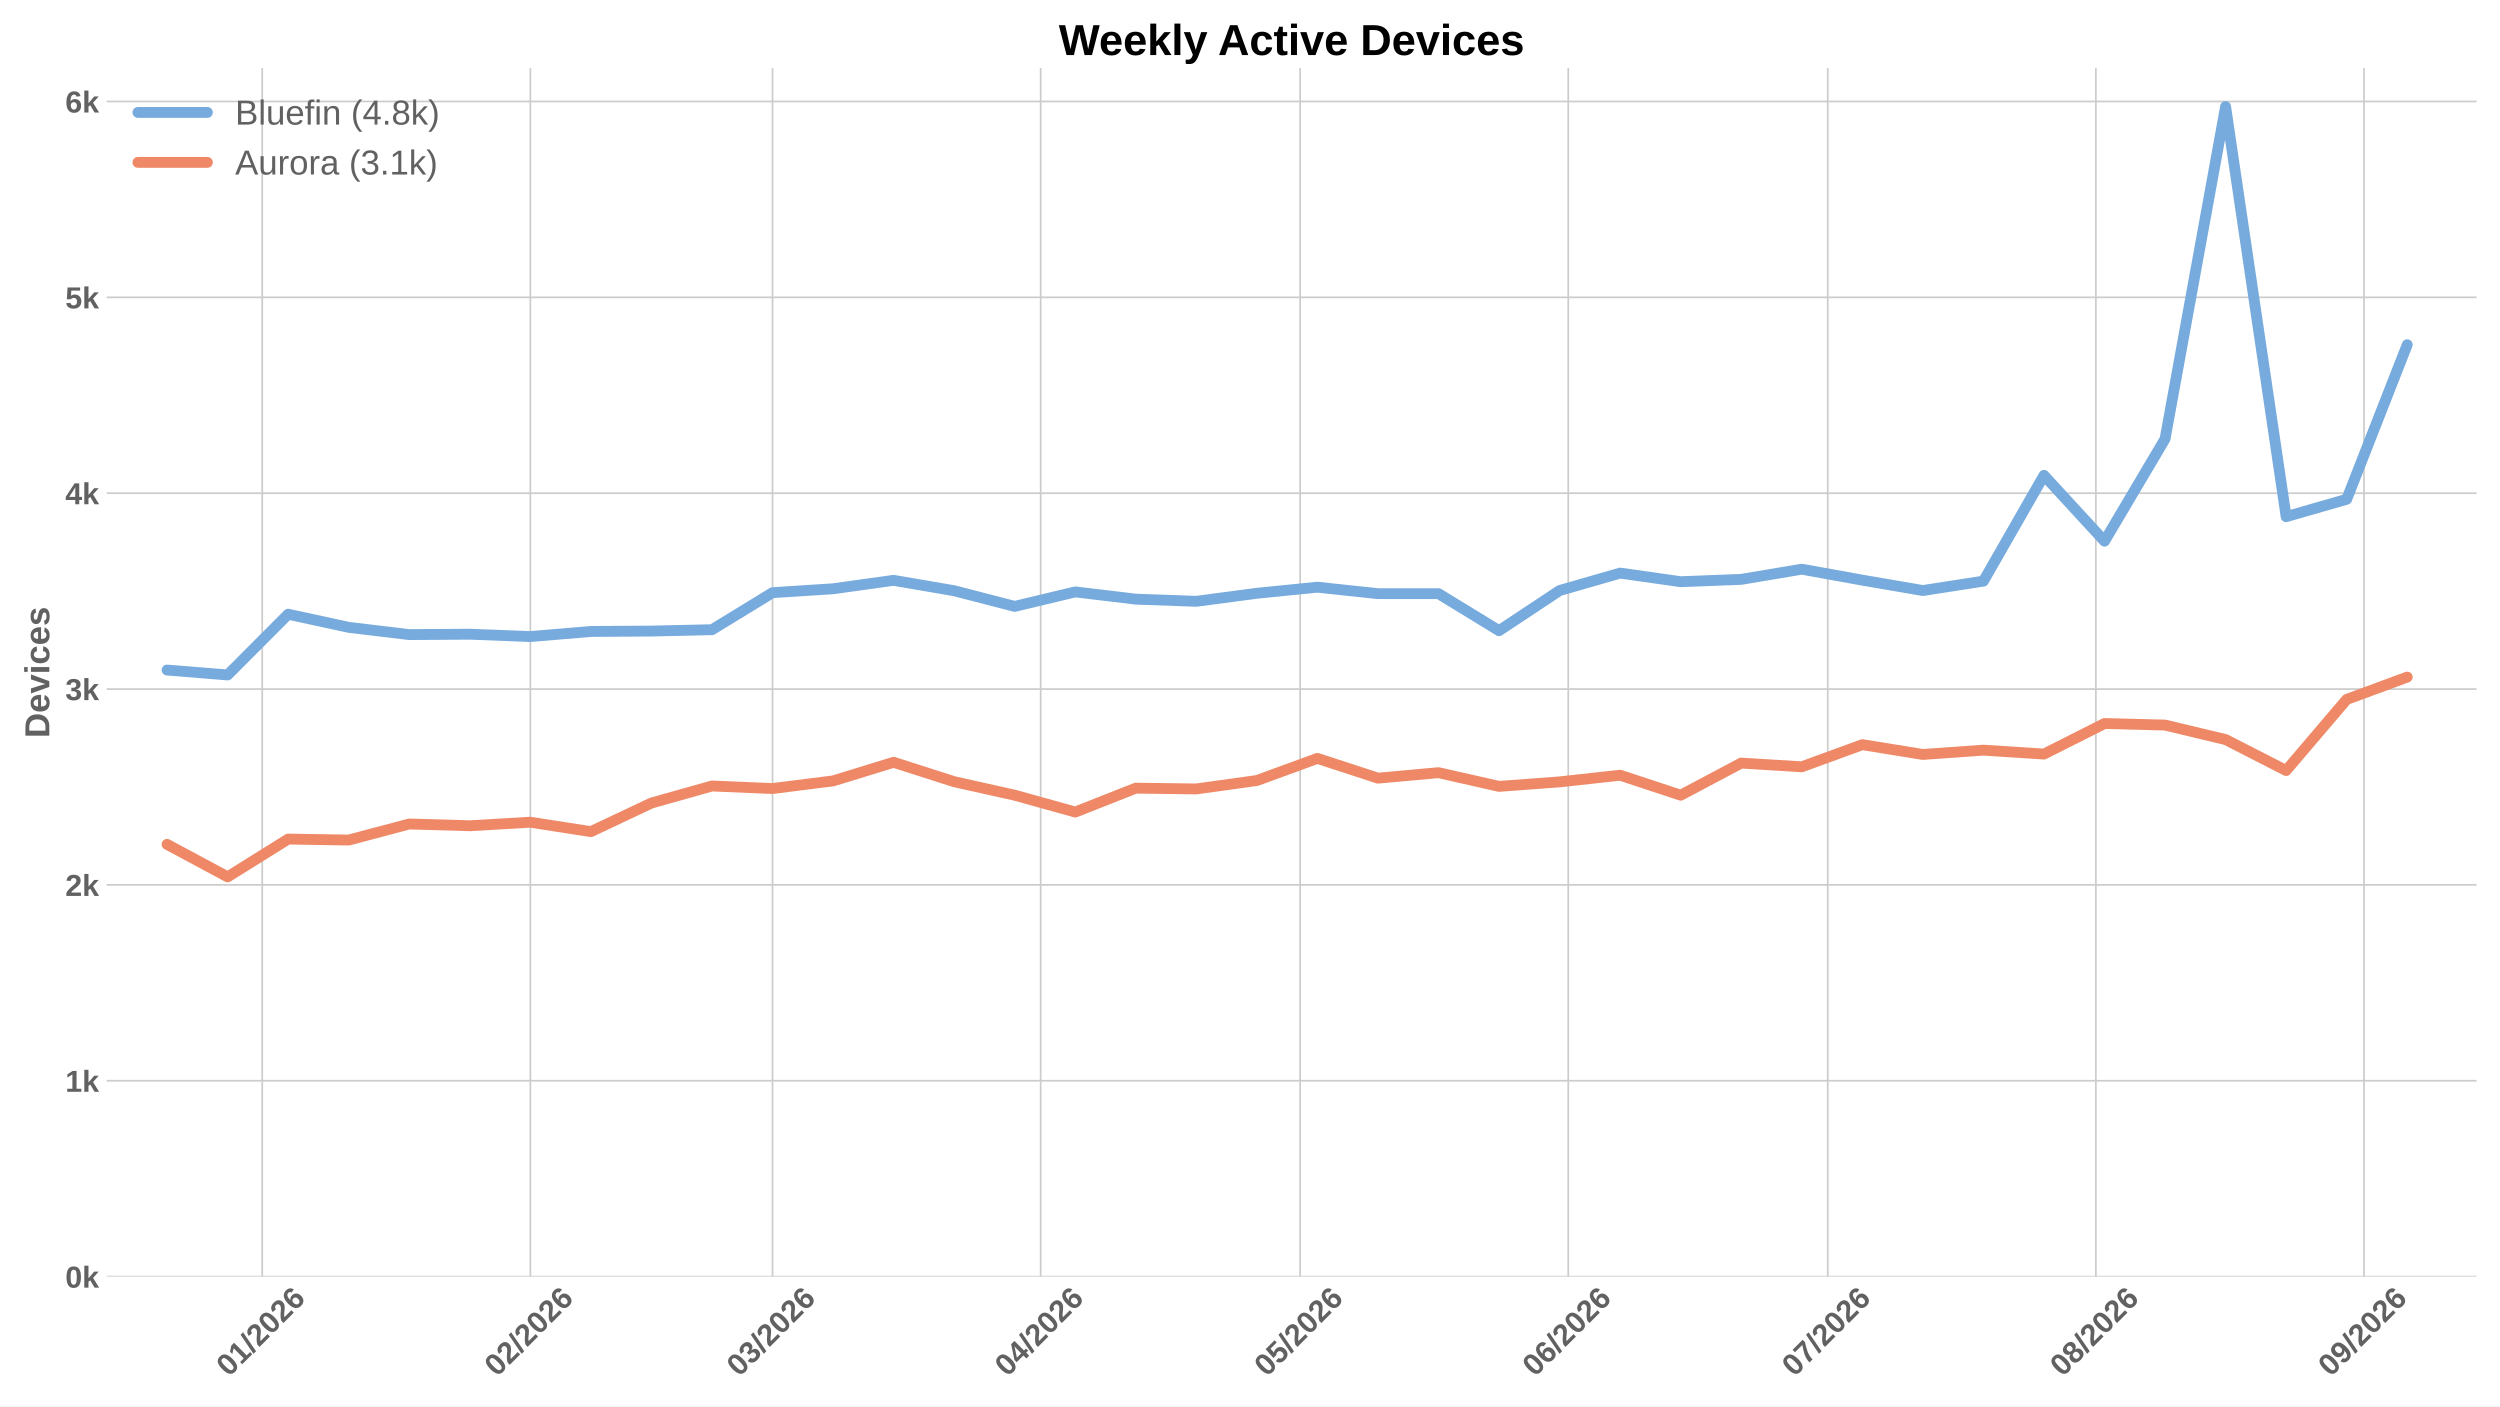
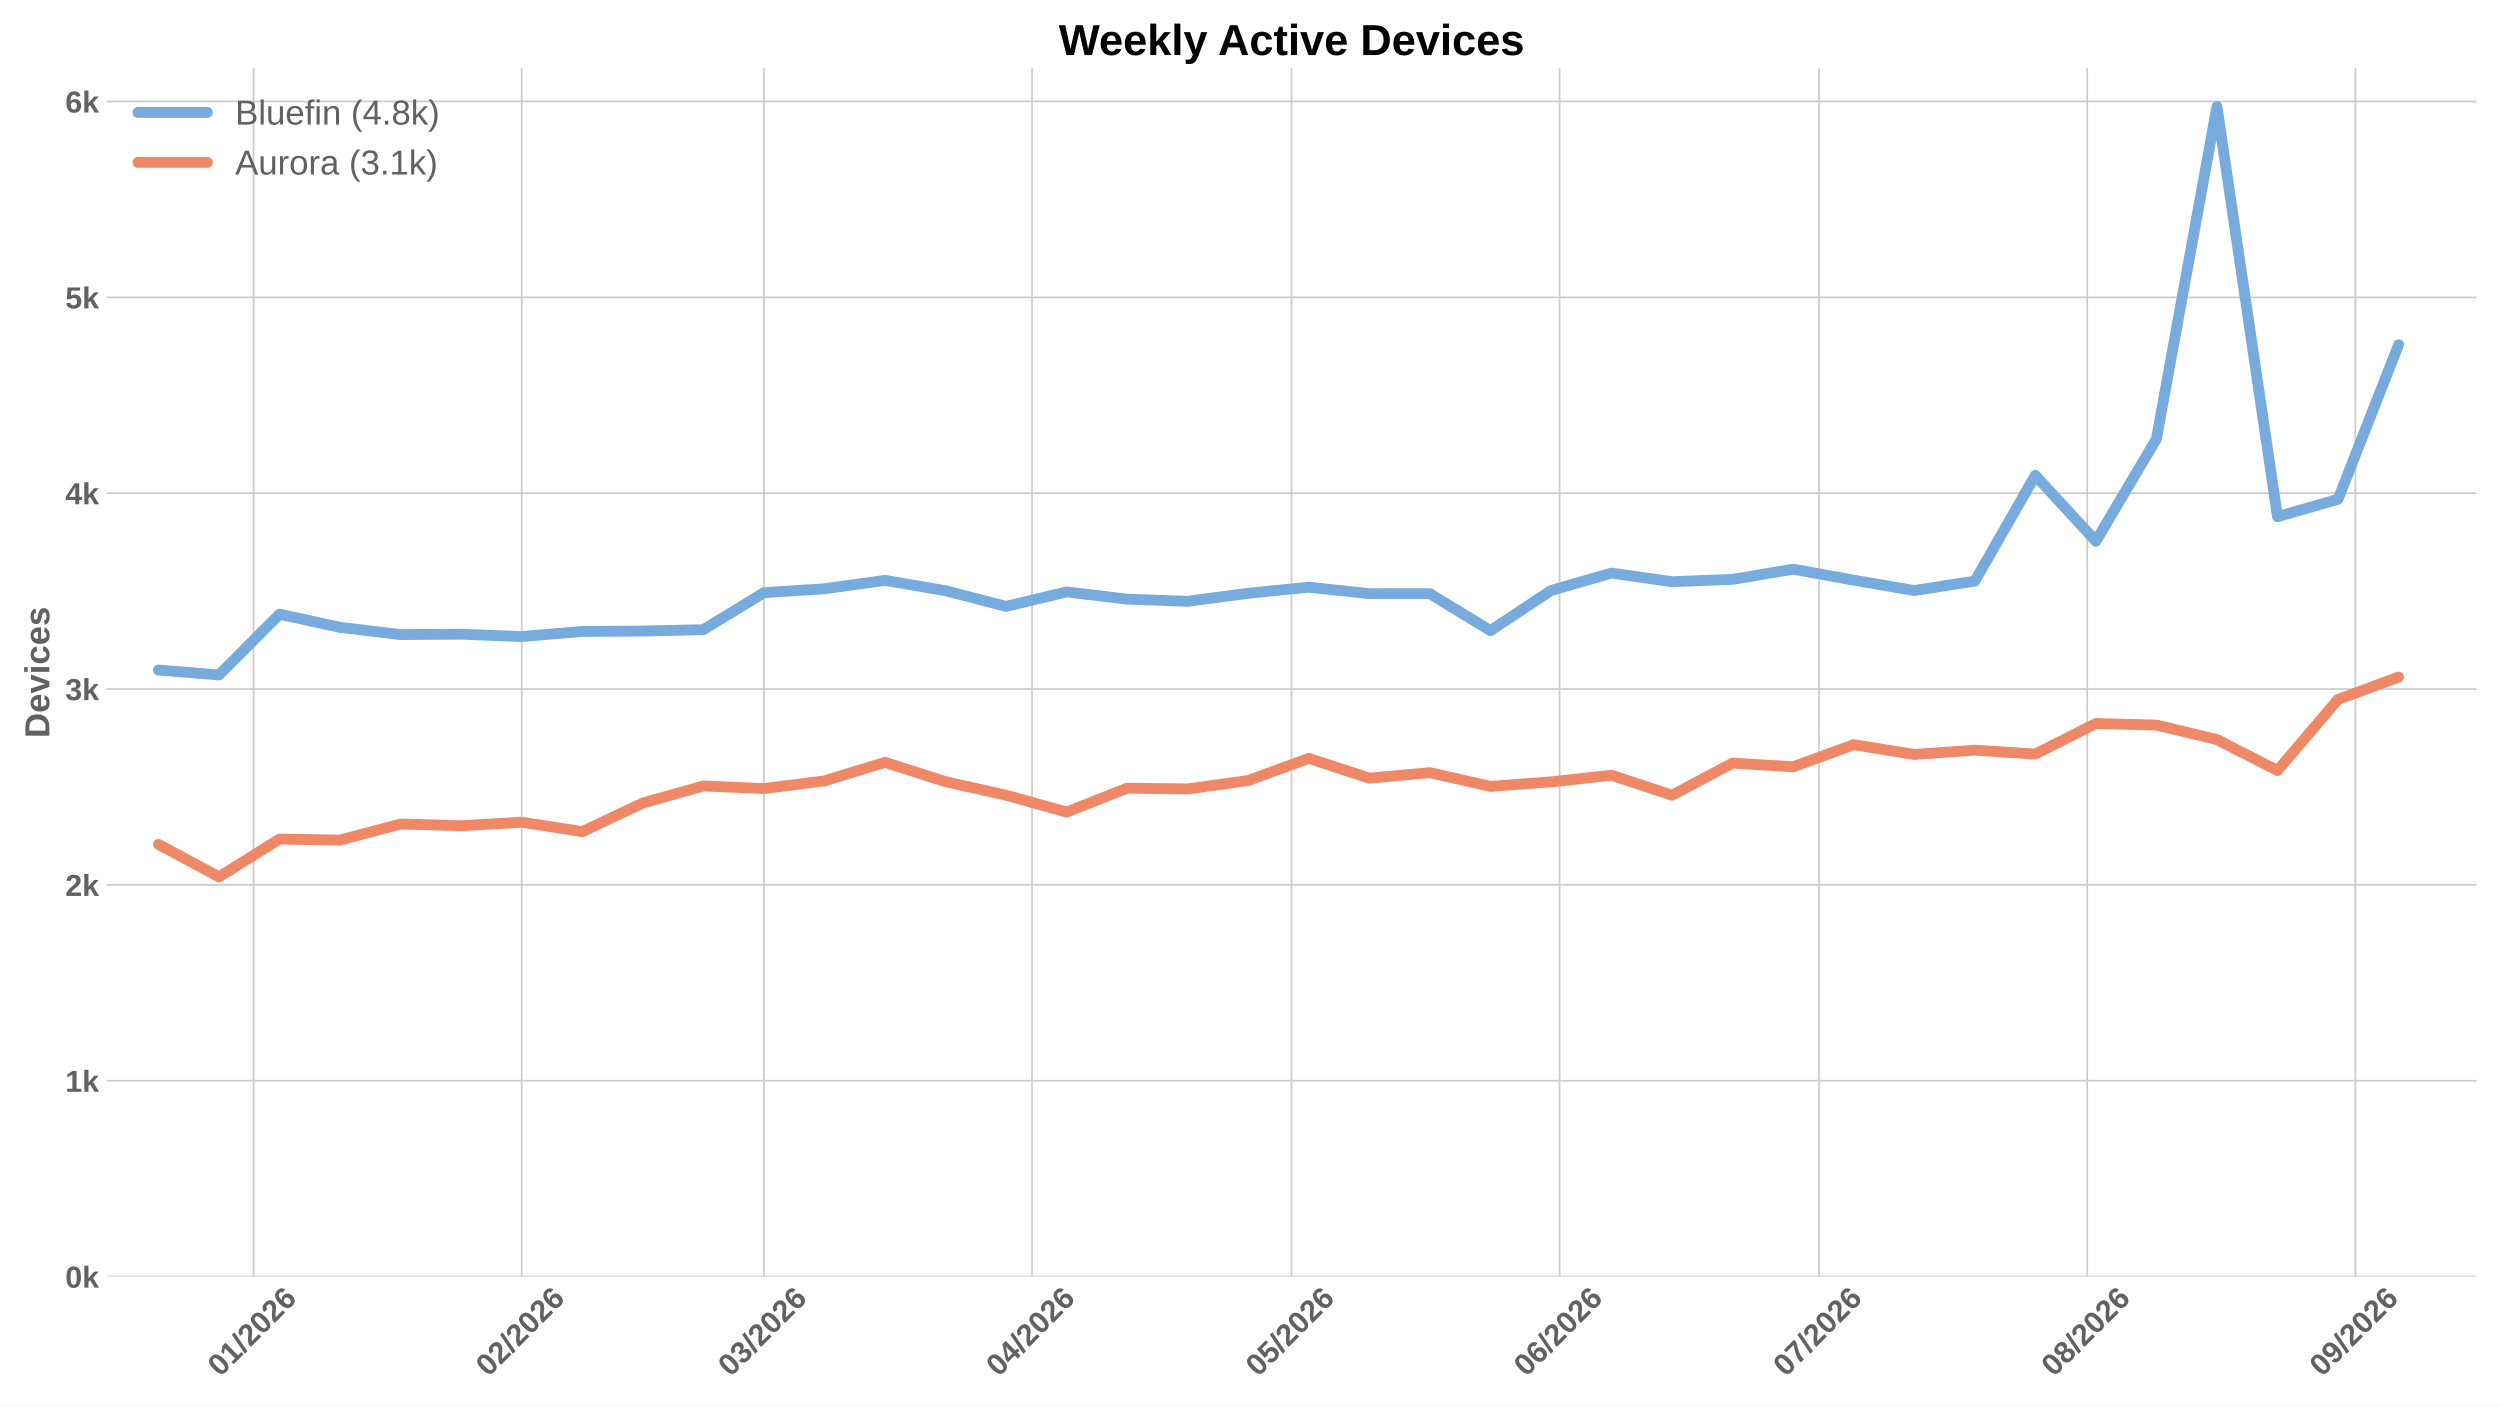
<svg xmlns="http://www.w3.org/2000/svg" xmlns:xlink="http://www.w3.org/1999/xlink" width="1152pt" height="648pt" viewBox="0 0 1152 648" version="1.1">
  <defs>
    <style type="text/css">*{stroke-linejoin: round; stroke-linecap: butt}</style>
  </defs>
  <g id="figure_1">
    <g id="patch_1">
      <path d="M 0 648  L 1152 648  L 1152 0  L 0 0  z " style="fill: #ffffff" />
    </g>
    <g id="axes_1">
      <g id="patch_2">
        <path d="M 49.156 588.262  L 1141.2 588.262  L 1141.2 31.361  L 49.156 31.361  z " style="fill: #ffffff" />
      </g>
      <g id="matplotlib.axis_1">
        <g id="xtick_1">
          <g id="line2d_1">
-             <path d="M 120.834 588.262  L 120.834 31.361  " clip-path="url(#p537560eeaa)" style="fill: none; stroke: #cccccc; stroke-width: 0.8; stroke-linecap: round" />
+             <path d="M 116.851 588.262  L 116.851 31.361  " clip-path="url(#p4d94f857cd)" style="fill: none; stroke: #cccccc; stroke-width: 0.8; stroke-linecap: round" />
          </g>
          <g id="line2d_2" />
          <g id="text_1">
-             <g style="fill: #616161" transform="translate(105.5052 634.7498) rotate(-45) scale(0.14 -0.14)">
+             <g style="fill: #616161" transform="translate(101.523 634.7498) rotate(-45) scale(0.14 -0.14)">
              <defs>
                <path id="LiberationSans-Bold-13" d="M 3297 2203  Q 3297 1088 2914 512  Q 2531 -63 1766 -63  Q 253 -63 253 2203  Q 253 2994 418 3494  Q 584 3994 915 4231  Q 1247 4469 1791 4469  Q 2572 4469 2934 3903  Q 3297 3338 3297 2203  z M 2416 2203  Q 2416 2813 2356 3150  Q 2297 3488 2165 3634  Q 2034 3781 1784 3781  Q 1519 3781 1383 3632  Q 1247 3484 1189 3148  Q 1131 2813 1131 2203  Q 1131 1600 1192 1261  Q 1253 922 1386 775  Q 1519 628 1772 628  Q 2022 628 2158 783  Q 2294 938 2355 1278  Q 2416 1619 2416 2203  z " transform="scale(0.015625)" />
                <path id="LiberationSans-Bold-14" d="M 403 0  L 403 653  L 1494 653  L 1494 3656  L 438 2997  L 438 3688  L 1541 4403  L 2372 4403  L 2372 653  L 3381 653  L 3381 0  L 403 0  z " transform="scale(0.015625)" />
                <path id="LiberationSans-Bold-12" d="M 63 -128  L 972 4638  L 1716 4638  L 822 -128  L 63 -128  z " transform="scale(0.015625)" />
                <path id="LiberationSans-Bold-15" d="M 222 0  L 222 609  Q 394 988 711 1347  Q 1028 1706 1509 2097  Q 1972 2472 2158 2715  Q 2344 2959 2344 3194  Q 2344 3769 1766 3769  Q 1484 3769 1336 3617  Q 1188 3466 1144 3163  L 259 3213  Q 334 3825 717 4147  Q 1100 4469 1759 4469  Q 2472 4469 2853 4144  Q 3234 3819 3234 3231  Q 3234 2922 3112 2672  Q 2991 2422 2800 2211  Q 2609 2000 2376 1815  Q 2144 1631 1925 1456  Q 1706 1281 1526 1103  Q 1347 925 1259 722  L 3303 722  L 3303 0  L 222 0  z " transform="scale(0.015625)" />
                <path id="LiberationSans-Bold-19" d="M 3328 1441  Q 3328 738 2934 337  Q 2541 -63 1847 -63  Q 1069 -63 651 482  Q 234 1028 234 2100  Q 234 3278 657 3873  Q 1081 4469 1869 4469  Q 2428 4469 2751 4222  Q 3075 3975 3209 3456  L 2381 3341  Q 2263 3775 1850 3775  Q 1497 3775 1295 3422  Q 1094 3069 1094 2350  Q 1234 2584 1484 2709  Q 1734 2834 2050 2834  Q 2641 2834 2984 2459  Q 3328 2084 3328 1441  z M 2447 1416  Q 2447 1791 2273 1989  Q 2100 2188 1797 2188  Q 1506 2188 1331 2002  Q 1156 1816 1156 1509  Q 1156 1125 1339 873  Q 1522 622 1819 622  Q 2116 622 2281 833  Q 2447 1044 2447 1416  z " transform="scale(0.015625)" />
              </defs>
              <use xlink:href="#LiberationSans-Bold-13" />
              <use xlink:href="#LiberationSans-Bold-14" transform="translate(55.60938 0)" />
              <use xlink:href="#LiberationSans-Bold-12" transform="translate(111.2188 0)" />
              <use xlink:href="#LiberationSans-Bold-15" transform="translate(139 0)" />
              <use xlink:href="#LiberationSans-Bold-13" transform="translate(194.6094 0)" />
              <use xlink:href="#LiberationSans-Bold-15" transform="translate(250.2188 0)" />
              <use xlink:href="#LiberationSans-Bold-19" transform="translate(305.8281 0)" />
            </g>
          </g>
        </g>
        <g id="xtick_2">
          <g id="line2d_3">
-             <path d="M 244.386 588.262  L 244.386 31.361  " clip-path="url(#p537560eeaa)" style="fill: none; stroke: #cccccc; stroke-width: 0.8; stroke-linecap: round" />
+             <path d="M 240.404 588.262  L 240.404 31.361  " clip-path="url(#p4d94f857cd)" style="fill: none; stroke: #cccccc; stroke-width: 0.8; stroke-linecap: round" />
          </g>
          <g id="line2d_4" />
          <g id="text_2">
-             <g style="fill: #616161" transform="translate(229.0577 634.7498) rotate(-45) scale(0.14 -0.14)">
+             <g style="fill: #616161" transform="translate(225.0755 634.7498) rotate(-45) scale(0.14 -0.14)">
              <use xlink:href="#LiberationSans-Bold-13" />
              <use xlink:href="#LiberationSans-Bold-15" transform="translate(55.60938 0)" />
              <use xlink:href="#LiberationSans-Bold-12" transform="translate(111.2188 0)" />
              <use xlink:href="#LiberationSans-Bold-15" transform="translate(139 0)" />
              <use xlink:href="#LiberationSans-Bold-13" transform="translate(194.6094 0)" />
              <use xlink:href="#LiberationSans-Bold-15" transform="translate(250.2188 0)" />
              <use xlink:href="#LiberationSans-Bold-19" transform="translate(305.8281 0)" />
            </g>
          </g>
        </g>
        <g id="xtick_3">
          <g id="line2d_5">
-             <path d="M 355.982 588.262  L 355.982 31.361  " clip-path="url(#p537560eeaa)" style="fill: none; stroke: #cccccc; stroke-width: 0.8; stroke-linecap: round" />
+             <path d="M 352 588.262  L 352 31.361  " clip-path="url(#p4d94f857cd)" style="fill: none; stroke: #cccccc; stroke-width: 0.8; stroke-linecap: round" />
          </g>
          <g id="line2d_6" />
          <g id="text_3">
-             <g style="fill: #616161" transform="translate(340.6534 634.7498) rotate(-45) scale(0.14 -0.14)">
+             <g style="fill: #616161" transform="translate(336.6712 634.7498) rotate(-45) scale(0.14 -0.14)">
              <defs>
                <path id="LiberationSans-Bold-16" d="M 3328 1222  Q 3328 603 2922 265  Q 2516 -72 1766 -72  Q 1056 -72 637 254  Q 219 581 147 1197  L 1041 1275  Q 1125 641 1763 641  Q 2078 641 2253 797  Q 2428 953 2428 1275  Q 2428 1569 2215 1725  Q 2003 1881 1584 1881  L 1278 1881  L 1278 2591  L 1566 2591  Q 1944 2591 2134 2745  Q 2325 2900 2325 3188  Q 2325 3459 2173 3614  Q 2022 3769 1731 3769  Q 1459 3769 1292 3619  Q 1125 3469 1100 3194  L 222 3256  Q 291 3825 694 4147  Q 1097 4469 1747 4469  Q 2438 4469 2827 4158  Q 3216 3847 3216 3297  Q 3216 2884 2973 2618  Q 2731 2353 2275 2266  L 2275 2253  Q 2781 2194 3054 1920  Q 3328 1647 3328 1222  z " transform="scale(0.015625)" />
              </defs>
              <use xlink:href="#LiberationSans-Bold-13" />
              <use xlink:href="#LiberationSans-Bold-16" transform="translate(55.60938 0)" />
              <use xlink:href="#LiberationSans-Bold-12" transform="translate(111.2188 0)" />
              <use xlink:href="#LiberationSans-Bold-15" transform="translate(139 0)" />
              <use xlink:href="#LiberationSans-Bold-13" transform="translate(194.6094 0)" />
              <use xlink:href="#LiberationSans-Bold-15" transform="translate(250.2188 0)" />
              <use xlink:href="#LiberationSans-Bold-19" transform="translate(305.8281 0)" />
            </g>
          </g>
        </g>
        <g id="xtick_4">
          <g id="line2d_7">
-             <path d="M 479.534 588.262  L 479.534 31.361  " clip-path="url(#p537560eeaa)" style="fill: none; stroke: #cccccc; stroke-width: 0.8; stroke-linecap: round" />
+             <path d="M 475.552 588.262  L 475.552 31.361  " clip-path="url(#p4d94f857cd)" style="fill: none; stroke: #cccccc; stroke-width: 0.8; stroke-linecap: round" />
          </g>
          <g id="line2d_8" />
          <g id="text_4">
-             <g style="fill: #616161" transform="translate(464.2059 634.7498) rotate(-45) scale(0.14 -0.14)">
+             <g style="fill: #616161" transform="translate(460.2237 634.7498) rotate(-45) scale(0.14 -0.14)">
              <defs>
                <path id="LiberationSans-Bold-17" d="M 2938 897  L 2938 0  L 2100 0  L 2100 897  L 97 897  L 97 1556  L 1956 4403  L 2938 4403  L 2938 1550  L 3525 1550  L 3525 897  L 2938 897  z M 2100 2991  Q 2100 3159 2111 3356  Q 2122 3553 2128 3609  Q 2047 3434 1834 3103  L 813 1550  L 2100 1550  L 2100 2991  z " transform="scale(0.015625)" />
              </defs>
              <use xlink:href="#LiberationSans-Bold-13" />
              <use xlink:href="#LiberationSans-Bold-17" transform="translate(55.60938 0)" />
              <use xlink:href="#LiberationSans-Bold-12" transform="translate(111.2188 0)" />
              <use xlink:href="#LiberationSans-Bold-15" transform="translate(139 0)" />
              <use xlink:href="#LiberationSans-Bold-13" transform="translate(194.6094 0)" />
              <use xlink:href="#LiberationSans-Bold-15" transform="translate(250.2188 0)" />
              <use xlink:href="#LiberationSans-Bold-19" transform="translate(305.8281 0)" />
            </g>
          </g>
        </g>
        <g id="xtick_5">
          <g id="line2d_9">
-             <path d="M 599.101 588.262  L 599.101 31.361  " clip-path="url(#p537560eeaa)" style="fill: none; stroke: #cccccc; stroke-width: 0.8; stroke-linecap: round" />
+             <path d="M 595.119 588.262  L 595.119 31.361  " clip-path="url(#p4d94f857cd)" style="fill: none; stroke: #cccccc; stroke-width: 0.8; stroke-linecap: round" />
          </g>
          <g id="line2d_10" />
          <g id="text_5">
-             <g style="fill: #616161" transform="translate(583.7728 634.7498) rotate(-45) scale(0.14 -0.14)">
+             <g style="fill: #616161" transform="translate(579.7906 634.7498) rotate(-45) scale(0.14 -0.14)">
              <defs>
                <path id="LiberationSans-Bold-18" d="M 3381 1466  Q 3381 766 2945 351  Q 2509 -63 1750 -63  Q 1088 -63 689 235  Q 291 534 197 1100  L 1075 1172  Q 1144 891 1319 762  Q 1494 634 1759 634  Q 2088 634 2283 843  Q 2478 1053 2478 1447  Q 2478 1794 2293 2001  Q 2109 2209 1778 2209  Q 1413 2209 1181 1925  L 325 1925  L 478 4403  L 3125 4403  L 3125 3750  L 1275 3750  L 1203 2638  Q 1522 2919 2000 2919  Q 2628 2919 3004 2528  Q 3381 2138 3381 1466  z " transform="scale(0.015625)" />
              </defs>
              <use xlink:href="#LiberationSans-Bold-13" />
              <use xlink:href="#LiberationSans-Bold-18" transform="translate(55.60938 0)" />
              <use xlink:href="#LiberationSans-Bold-12" transform="translate(111.2188 0)" />
              <use xlink:href="#LiberationSans-Bold-15" transform="translate(139 0)" />
              <use xlink:href="#LiberationSans-Bold-13" transform="translate(194.6094 0)" />
              <use xlink:href="#LiberationSans-Bold-15" transform="translate(250.2188 0)" />
              <use xlink:href="#LiberationSans-Bold-19" transform="translate(305.8281 0)" />
            </g>
          </g>
        </g>
        <g id="xtick_6">
          <g id="line2d_11">
-             <path d="M 722.654 588.262  L 722.654 31.361  " clip-path="url(#p537560eeaa)" style="fill: none; stroke: #cccccc; stroke-width: 0.8; stroke-linecap: round" />
+             <path d="M 718.671 588.262  L 718.671 31.361  " clip-path="url(#p4d94f857cd)" style="fill: none; stroke: #cccccc; stroke-width: 0.8; stroke-linecap: round" />
          </g>
          <g id="line2d_12" />
          <g id="text_6">
-             <g style="fill: #616161" transform="translate(707.3253 634.7498) rotate(-45) scale(0.14 -0.14)">
+             <g style="fill: #616161" transform="translate(703.3431 634.7498) rotate(-45) scale(0.14 -0.14)">
              <use xlink:href="#LiberationSans-Bold-13" />
              <use xlink:href="#LiberationSans-Bold-19" transform="translate(55.60938 0)" />
              <use xlink:href="#LiberationSans-Bold-12" transform="translate(111.2188 0)" />
              <use xlink:href="#LiberationSans-Bold-15" transform="translate(139 0)" />
              <use xlink:href="#LiberationSans-Bold-13" transform="translate(194.6094 0)" />
              <use xlink:href="#LiberationSans-Bold-15" transform="translate(250.2188 0)" />
              <use xlink:href="#LiberationSans-Bold-19" transform="translate(305.8281 0)" />
            </g>
          </g>
        </g>
        <g id="xtick_7">
          <g id="line2d_13">
-             <path d="M 842.221 588.262  L 842.221 31.361  " clip-path="url(#p537560eeaa)" style="fill: none; stroke: #cccccc; stroke-width: 0.8; stroke-linecap: round" />
+             <path d="M 838.238 588.262  L 838.238 31.361  " clip-path="url(#p4d94f857cd)" style="fill: none; stroke: #cccccc; stroke-width: 0.8; stroke-linecap: round" />
          </g>
          <g id="line2d_14" />
          <g id="text_7">
-             <g style="fill: #616161" transform="translate(826.8922 634.7498) rotate(-45) scale(0.14 -0.14)">
+             <g style="fill: #616161" transform="translate(822.91 634.7498) rotate(-45) scale(0.14 -0.14)">
              <defs>
                <path id="LiberationSans-Bold-1a" d="M 3278 3706  Q 2981 3238 2717 2797  Q 2453 2356 2256 1911  Q 2059 1466 1945 995  Q 1831 525 1831 0  L 916 0  Q 916 550 1059 1064  Q 1203 1578 1475 2111  Q 1747 2644 2463 3681  L 275 3681  L 275 4403  L 3278 4403  L 3278 3706  z " transform="scale(0.015625)" />
              </defs>
              <use xlink:href="#LiberationSans-Bold-13" />
              <use xlink:href="#LiberationSans-Bold-1a" transform="translate(55.60938 0)" />
              <use xlink:href="#LiberationSans-Bold-12" transform="translate(111.2188 0)" />
              <use xlink:href="#LiberationSans-Bold-15" transform="translate(139 0)" />
              <use xlink:href="#LiberationSans-Bold-13" transform="translate(194.6094 0)" />
              <use xlink:href="#LiberationSans-Bold-15" transform="translate(250.2188 0)" />
              <use xlink:href="#LiberationSans-Bold-19" transform="translate(305.8281 0)" />
            </g>
          </g>
        </g>
        <g id="xtick_8">
          <g id="line2d_15">
-             <path d="M 965.773 588.262  L 965.773 31.361  " clip-path="url(#p537560eeaa)" style="fill: none; stroke: #cccccc; stroke-width: 0.8; stroke-linecap: round" />
+             <path d="M 961.791 588.262  L 961.791 31.361  " clip-path="url(#p4d94f857cd)" style="fill: none; stroke: #cccccc; stroke-width: 0.8; stroke-linecap: round" />
          </g>
          <g id="line2d_16" />
          <g id="text_8">
-             <g style="fill: #616161" transform="translate(950.4446 634.7498) rotate(-45) scale(0.14 -0.14)">
+             <g style="fill: #616161" transform="translate(946.4624 634.7498) rotate(-45) scale(0.14 -0.14)">
              <defs>
                <path id="LiberationSans-Bold-1b" d="M 3363 1241  Q 3363 622 2953 279  Q 2544 -63 1784 -63  Q 1031 -63 617 278  Q 203 619 203 1234  Q 203 1656 447 1945  Q 691 2234 1100 2303  L 1100 2316  Q 744 2394 525 2669  Q 306 2944 306 3303  Q 306 3844 689 4156  Q 1072 4469 1772 4469  Q 2488 4469 2870 4164  Q 3253 3859 3253 3297  Q 3253 2938 3036 2666  Q 2819 2394 2453 2322  L 2453 2309  Q 2878 2241 3120 1961  Q 3363 1681 3363 1241  z M 2350 3250  Q 2350 3563 2206 3708  Q 2063 3853 1772 3853  Q 1203 3853 1203 3250  Q 1203 2619 1778 2619  Q 2066 2619 2208 2766  Q 2350 2913 2350 3250  z M 2453 1313  Q 2453 2003 1766 2003  Q 1447 2003 1276 1822  Q 1106 1641 1106 1300  Q 1106 913 1275 734  Q 1444 556 1791 556  Q 2131 556 2292 734  Q 2453 913 2453 1313  z " transform="scale(0.015625)" />
              </defs>
              <use xlink:href="#LiberationSans-Bold-13" />
              <use xlink:href="#LiberationSans-Bold-1b" transform="translate(55.60938 0)" />
              <use xlink:href="#LiberationSans-Bold-12" transform="translate(111.2188 0)" />
              <use xlink:href="#LiberationSans-Bold-15" transform="translate(139 0)" />
              <use xlink:href="#LiberationSans-Bold-13" transform="translate(194.6094 0)" />
              <use xlink:href="#LiberationSans-Bold-15" transform="translate(250.2188 0)" />
              <use xlink:href="#LiberationSans-Bold-19" transform="translate(305.8281 0)" />
            </g>
          </g>
        </g>
        <g id="xtick_9">
          <g id="line2d_17">
-             <path d="M 1089.325 588.262  L 1089.325 31.361  " clip-path="url(#p537560eeaa)" style="fill: none; stroke: #cccccc; stroke-width: 0.8; stroke-linecap: round" />
+             <path d="M 1085.343 588.262  L 1085.343 31.361  " clip-path="url(#p4d94f857cd)" style="fill: none; stroke: #cccccc; stroke-width: 0.8; stroke-linecap: round" />
          </g>
          <g id="line2d_18" />
          <g id="text_9">
-             <g style="fill: #616161" transform="translate(1073.997 634.7498) rotate(-45) scale(0.14 -0.14)">
+             <g style="fill: #616161" transform="translate(1070.015 634.7498) rotate(-45) scale(0.14 -0.14)">
              <defs>
                <path id="LiberationSans-Bold-1c" d="M 3322 2272  Q 3322 1100 2894 518  Q 2466 -63 1678 -63  Q 1097 -63 767 185  Q 438 434 300 972  L 1125 1088  Q 1247 628 1688 628  Q 2056 628 2254 981  Q 2453 1334 2459 2028  Q 2341 1794 2070 1661  Q 1800 1528 1488 1528  Q 906 1528 564 1923  Q 222 2319 222 2994  Q 222 3688 623 4078  Q 1025 4469 1759 4469  Q 2550 4469 2936 3920  Q 3322 3372 3322 2272  z M 2394 2888  Q 2394 3297 2214 3539  Q 2034 3781 1738 3781  Q 1447 3781 1280 3570  Q 1113 3359 1113 2988  Q 1113 2622 1278 2401  Q 1444 2181 1741 2181  Q 2022 2181 2208 2373  Q 2394 2566 2394 2888  z " transform="scale(0.015625)" />
              </defs>
              <use xlink:href="#LiberationSans-Bold-13" />
              <use xlink:href="#LiberationSans-Bold-1c" transform="translate(55.60938 0)" />
              <use xlink:href="#LiberationSans-Bold-12" transform="translate(111.2188 0)" />
              <use xlink:href="#LiberationSans-Bold-15" transform="translate(139 0)" />
              <use xlink:href="#LiberationSans-Bold-13" transform="translate(194.6094 0)" />
              <use xlink:href="#LiberationSans-Bold-15" transform="translate(250.2188 0)" />
              <use xlink:href="#LiberationSans-Bold-19" transform="translate(305.8281 0)" />
            </g>
          </g>
        </g>
      </g>
      <g id="matplotlib.axis_2">
        <g id="ytick_1">
          <g id="line2d_19">
-             <path d="M 49.156 588.262  L 1141.2 588.262  " clip-path="url(#p537560eeaa)" style="fill: none; stroke: #cccccc; stroke-width: 0.8; stroke-linecap: round" />
+             <path d="M 49.156 588.262  L 1141.2 588.262  " clip-path="url(#p4d94f857cd)" style="fill: none; stroke: #cccccc; stroke-width: 0.8; stroke-linecap: round" />
          </g>
          <g id="line2d_20" />
          <g id="text_10">
            <g style="fill: #616161" transform="translate(30.085 593.3584) scale(0.14 -0.14)">
              <defs>
                <path id="LiberationSans-Bold-4e" d="M 2606 0  L 1703 1531  L 1325 1269  L 1325 0  L 447 0  L 447 4638  L 1325 4638  L 1325 1981  L 2531 3381  L 3475 3381  L 2288 2063  L 3566 0  L 2606 0  z " transform="scale(0.015625)" />
              </defs>
              <use xlink:href="#LiberationSans-Bold-13" />
              <use xlink:href="#LiberationSans-Bold-4e" transform="translate(55.60938 0)" />
            </g>
          </g>
        </g>
        <g id="ytick_2">
          <g id="line2d_21">
-             <path d="M 49.156 498.012  L 1141.2 498.012  " clip-path="url(#p537560eeaa)" style="fill: none; stroke: #cccccc; stroke-width: 0.8; stroke-linecap: round" />
+             <path d="M 49.156 498.012  L 1141.2 498.012  " clip-path="url(#p4d94f857cd)" style="fill: none; stroke: #cccccc; stroke-width: 0.8; stroke-linecap: round" />
          </g>
          <g id="line2d_22" />
          <g id="text_11">
            <g style="fill: #616161" transform="translate(30.085 503.1084) scale(0.14 -0.14)">
              <use xlink:href="#LiberationSans-Bold-14" />
              <use xlink:href="#LiberationSans-Bold-4e" transform="translate(55.60938 0)" />
            </g>
          </g>
        </g>
        <g id="ytick_3">
          <g id="line2d_23">
-             <path d="M 49.156 407.762  L 1141.2 407.762  " clip-path="url(#p537560eeaa)" style="fill: none; stroke: #cccccc; stroke-width: 0.8; stroke-linecap: round" />
+             <path d="M 49.156 407.762  L 1141.2 407.762  " clip-path="url(#p4d94f857cd)" style="fill: none; stroke: #cccccc; stroke-width: 0.8; stroke-linecap: round" />
          </g>
          <g id="line2d_24" />
          <g id="text_12">
            <g style="fill: #616161" transform="translate(30.085 412.8583) scale(0.14 -0.14)">
              <use xlink:href="#LiberationSans-Bold-15" />
              <use xlink:href="#LiberationSans-Bold-4e" transform="translate(55.60938 0)" />
            </g>
          </g>
        </g>
        <g id="ytick_4">
          <g id="line2d_25">
-             <path d="M 49.156 317.512  L 1141.2 317.512  " clip-path="url(#p537560eeaa)" style="fill: none; stroke: #cccccc; stroke-width: 0.8; stroke-linecap: round" />
+             <path d="M 49.156 317.512  L 1141.2 317.512  " clip-path="url(#p4d94f857cd)" style="fill: none; stroke: #cccccc; stroke-width: 0.8; stroke-linecap: round" />
          </g>
          <g id="line2d_26" />
          <g id="text_13">
            <g style="fill: #616161" transform="translate(30.085 322.6082) scale(0.14 -0.14)">
              <use xlink:href="#LiberationSans-Bold-16" />
              <use xlink:href="#LiberationSans-Bold-4e" transform="translate(55.60938 0)" />
            </g>
          </g>
        </g>
        <g id="ytick_5">
          <g id="line2d_27">
-             <path d="M 49.156 227.262  L 1141.2 227.262  " clip-path="url(#p537560eeaa)" style="fill: none; stroke: #cccccc; stroke-width: 0.8; stroke-linecap: round" />
+             <path d="M 49.156 227.262  L 1141.2 227.262  " clip-path="url(#p4d94f857cd)" style="fill: none; stroke: #cccccc; stroke-width: 0.8; stroke-linecap: round" />
          </g>
          <g id="line2d_28" />
          <g id="text_14">
            <g style="fill: #616161" transform="translate(30.085 232.3581) scale(0.14 -0.14)">
              <use xlink:href="#LiberationSans-Bold-17" />
              <use xlink:href="#LiberationSans-Bold-4e" transform="translate(55.60938 0)" />
            </g>
          </g>
        </g>
        <g id="ytick_6">
          <g id="line2d_29">
-             <path d="M 49.156 137.012  L 1141.2 137.012  " clip-path="url(#p537560eeaa)" style="fill: none; stroke: #cccccc; stroke-width: 0.8; stroke-linecap: round" />
+             <path d="M 49.156 137.012  L 1141.2 137.012  " clip-path="url(#p4d94f857cd)" style="fill: none; stroke: #cccccc; stroke-width: 0.8; stroke-linecap: round" />
          </g>
          <g id="line2d_30" />
          <g id="text_15">
            <g style="fill: #616161" transform="translate(30.085 142.108) scale(0.14 -0.14)">
              <use xlink:href="#LiberationSans-Bold-18" />
              <use xlink:href="#LiberationSans-Bold-4e" transform="translate(55.60938 0)" />
            </g>
          </g>
        </g>
        <g id="ytick_7">
          <g id="line2d_31">
-             <path d="M 49.156 46.762  L 1141.2 46.762  " clip-path="url(#p537560eeaa)" style="fill: none; stroke: #cccccc; stroke-width: 0.8; stroke-linecap: round" />
+             <path d="M 49.156 46.762  L 1141.2 46.762  " clip-path="url(#p4d94f857cd)" style="fill: none; stroke: #cccccc; stroke-width: 0.8; stroke-linecap: round" />
          </g>
          <g id="line2d_32" />
          <g id="text_16">
            <g style="fill: #616161" transform="translate(30.085 51.85792) scale(0.14 -0.14)">
              <use xlink:href="#LiberationSans-Bold-19" />
              <use xlink:href="#LiberationSans-Bold-4e" transform="translate(55.60938 0)" />
            </g>
          </g>
        </g>
        <g id="text_17">
          <g style="fill: #616161" transform="translate(22.71781 340.0552) rotate(-90) scale(0.16 -0.16)">
            <defs>
              <path id="LiberationSans-Bold-27" d="M 4353 2234  Q 4353 1553 4086 1045  Q 3819 538 3330 269  Q 2841 0 2209 0  L 428 0  L 428 4403  L 2022 4403  Q 3134 4403 3743 3842  Q 4353 3281 4353 2234  z M 3425 2234  Q 3425 2944 3056 3317  Q 2688 3691 2003 3691  L 1350 3691  L 1350 713  L 2131 713  Q 2725 713 3075 1122  Q 3425 1531 3425 2234  z " transform="scale(0.015625)" />
              <path id="LiberationSans-Bold-48" d="M 1831 -63  Q 1069 -63 659 389  Q 250 841 250 1706  Q 250 2544 665 2994  Q 1081 3444 1844 3444  Q 2572 3444 2956 2961  Q 3341 2478 3341 1547  L 3341 1522  L 1172 1522  Q 1172 1028 1355 776  Q 1538 525 1875 525  Q 2341 525 2463 928  L 3291 856  Q 2931 -63 1831 -63  z M 1831 2891  Q 1522 2891 1355 2675  Q 1188 2459 1178 2072  L 2491 2072  Q 2466 2481 2294 2686  Q 2122 2891 1831 2891  z " transform="scale(0.015625)" />
              <path id="LiberationSans-Bold-59" d="M 2284 0  L 1234 0  L 25 3381  L 953 3381  L 1544 1491  Q 1591 1334 1766 709  Q 1797 838 1894 1159  Q 1991 1481 2613 3381  L 3531 3381  L 2284 0  z " transform="scale(0.015625)" />
              <path id="LiberationSans-Bold-4c" d="M 447 3991  L 447 4638  L 1325 4638  L 1325 3991  L 447 3991  z M 447 0  L 447 3381  L 1325 3381  L 1325 0  L 447 0  z " transform="scale(0.015625)" />
              <path id="LiberationSans-Bold-46" d="M 1856 -63  Q 1088 -63 669 395  Q 250 853 250 1672  Q 250 2509 672 2976  Q 1094 3444 1869 3444  Q 2466 3444 2856 3144  Q 3247 2844 3347 2316  L 2463 2272  Q 2425 2531 2275 2686  Q 2125 2841 1850 2841  Q 1172 2841 1172 1706  Q 1172 538 1863 538  Q 2113 538 2281 695  Q 2450 853 2491 1166  L 3372 1125  Q 3325 778 3123 506  Q 2922 234 2594 85  Q 2266 -63 1856 -63  z " transform="scale(0.015625)" />
              <path id="LiberationSans-Bold-56" d="M 3297 988  Q 3297 497 2895 217  Q 2494 -63 1784 -63  Q 1088 -63 717 157  Q 347 378 225 844  L 997 959  Q 1063 719 1223 619  Q 1384 519 1784 519  Q 2153 519 2322 612  Q 2491 706 2491 906  Q 2491 1069 2355 1164  Q 2219 1259 1894 1325  Q 1150 1472 890 1598  Q 631 1725 495 1926  Q 359 2128 359 2422  Q 359 2906 732 3176  Q 1106 3447 1791 3447  Q 2394 3447 2761 3212  Q 3128 2978 3219 2534  L 2441 2453  Q 2403 2659 2256 2761  Q 2109 2863 1791 2863  Q 1478 2863 1322 2783  Q 1166 2703 1166 2516  Q 1166 2369 1286 2283  Q 1406 2197 1691 2141  Q 2088 2059 2395 1973  Q 2703 1888 2889 1769  Q 3075 1650 3186 1464  Q 3297 1278 3297 988  z " transform="scale(0.015625)" />
            </defs>
            <use xlink:href="#LiberationSans-Bold-27" />
            <use xlink:href="#LiberationSans-Bold-48" transform="translate(72.21875 0)" />
            <use xlink:href="#LiberationSans-Bold-59" transform="translate(127.8281 0)" />
            <use xlink:href="#LiberationSans-Bold-4c" transform="translate(183.4375 0)" />
            <use xlink:href="#LiberationSans-Bold-46" transform="translate(211.2188 0)" />
            <use xlink:href="#LiberationSans-Bold-48" transform="translate(266.8281 0)" />
            <use xlink:href="#LiberationSans-Bold-56" transform="translate(322.4375 0)" />
          </g>
        </g>
      </g>
      <g id="line2d_33">
-         <path d="M 76.992 308.758  L 104.891 311.014  L 132.79 283.036  L 160.689 289.083  L 188.588 292.422  L 216.487 292.242  L 244.386 293.325  L 272.285 290.978  L 300.184 290.798  L 328.083 290.166  L 355.982 273.109  L 383.881 271.304  L 411.78 267.423  L 439.679 272.206  L 467.578 279.426  L 495.477 272.748  L 523.375 276.087  L 551.274 277.08  L 579.173 273.38  L 607.072 270.582  L 634.971 273.56  L 662.87 273.56  L 690.769 290.617  L 718.668 272.116  L 746.567 264.084  L 774.466 268.055  L 802.365 266.972  L 830.264 262.279  L 858.163 267.333  L 886.062 272.116  L 913.961 267.784  L 941.86 219.049  L 969.759 249.373  L 997.658 202.263  L 1025.556 49.108  L 1053.455 238.092  L 1081.354 230.06  L 1109.253 158.852  " clip-path="url(#p537560eeaa)" style="fill: none; stroke: #77aadd; stroke-width: 5; stroke-linecap: round" />
+         <path d="M 73.01 308.758  L 100.909 311.014  L 128.808 283.036  L 156.707 289.083  L 184.606 292.422  L 212.505 292.242  L 240.404 293.325  L 268.303 290.978  L 296.202 290.798  L 324.101 290.166  L 352 273.109  L 379.899 271.304  L 407.797 267.423  L 435.696 272.206  L 463.595 279.426  L 491.494 272.748  L 519.393 276.087  L 547.292 277.08  L 575.191 273.38  L 603.09 270.582  L 630.989 273.56  L 658.888 273.56  L 686.787 290.617  L 714.686 272.116  L 742.585 264.084  L 770.484 268.055  L 798.383 266.972  L 826.282 262.279  L 854.181 267.333  L 882.08 272.116  L 909.978 267.784  L 937.877 219.049  L 965.776 249.373  L 993.675 202.263  L 1021.574 49.108  L 1049.473 238.092  L 1077.372 230.06  L 1105.271 158.852  " clip-path="url(#p4d94f857cd)" style="fill: none; stroke: #77aadd; stroke-width: 5; stroke-linecap: round" />
      </g>
      <g id="line2d_34">
-         <path d="M 76.992 389.08  L 104.891 404.062  L 132.79 386.644  L 160.689 387.095  L 188.588 379.694  L 216.487 380.507  L 244.386 378.882  L 272.285 383.214  L 300.184 370.038  L 328.083 362.186  L 355.982 363.359  L 383.881 359.839  L 411.78 351.266  L 439.679 360.2  L 467.578 366.428  L 495.477 374.189  L 523.375 363.179  L 551.274 363.54  L 579.173 359.659  L 607.072 349.461  L 634.971 358.576  L 662.87 356.049  L 690.769 362.366  L 718.668 360.291  L 746.567 357.222  L 774.466 366.428  L 802.365 351.627  L 830.264 353.341  L 858.163 343.143  L 886.062 347.656  L 913.961 345.67  L 941.86 347.475  L 969.759 333.396  L 997.658 334.118  L 1025.556 340.797  L 1053.455 355.056  L 1081.354 322.295  L 1109.253 312.007  " clip-path="url(#p537560eeaa)" style="fill: none; stroke: #ee8866; stroke-width: 5; stroke-linecap: round" />
+         <path d="M 73.01 389.08  L 100.909 404.062  L 128.808 386.644  L 156.707 387.095  L 184.606 379.694  L 212.505 380.507  L 240.404 378.882  L 268.303 383.214  L 296.202 370.038  L 324.101 362.186  L 352 363.359  L 379.899 359.839  L 407.797 351.266  L 435.696 360.2  L 463.595 366.428  L 491.494 374.189  L 519.393 363.179  L 547.292 363.54  L 575.191 359.659  L 603.09 349.461  L 630.989 358.576  L 658.888 356.049  L 686.787 362.366  L 714.686 360.291  L 742.585 357.222  L 770.484 366.428  L 798.383 351.627  L 826.282 353.341  L 854.181 343.143  L 882.08 347.656  L 909.978 345.67  L 937.877 347.475  L 965.776 333.396  L 993.675 334.118  L 1021.574 340.797  L 1049.473 355.056  L 1077.372 322.295  L 1105.271 312.007  " clip-path="url(#p4d94f857cd)" style="fill: none; stroke: #ee8866; stroke-width: 5; stroke-linecap: round" />
      </g>
      <g id="patch_3">
        <path d="M 49.156 588.262  L 49.156 31.361  " style="fill: none" />
      </g>
      <g id="patch_4">
        <path d="M 1141.2 588.262  L 1141.2 31.361  " style="fill: none" />
      </g>
      <g id="patch_5">
        <path d="M 49.156 588.262  L 1141.2 588.262  " style="fill: none" />
      </g>
      <g id="patch_6">
        <path d="M 49.156 31.361  L 1141.2 31.361  " style="fill: none" />
      </g>
      <g id="text_18">
        <g transform="translate(487.895 25.36055) scale(0.2 -0.2)">
          <defs>
            <path id="LiberationSans-Bold-3a" d="M 4897 0  L 3803 0  L 3206 2547  Q 3097 2997 3022 3488  Q 2947 3078 2900 2864  Q 2853 2650 2234 0  L 1141 0  L 6 4403  L 941 4403  L 1578 1559  L 1722 872  Q 1809 1306 1892 1701  Q 1975 2097 2516 4403  L 3547 4403  L 4103 2059  Q 4169 1797 4325 872  L 4403 1234  L 4569 1953  L 5100 4403  L 6034 4403  L 4897 0  z " transform="scale(0.015625)" />
            <path id="LiberationSans-Bold-4f" d="M 447 0  L 447 4638  L 1325 4638  L 1325 0  L 447 0  z " transform="scale(0.015625)" />
            <path id="LiberationSans-Bold-5c" d="M 884 -1328  Q 569 -1328 331 -1288  L 331 -663  Q 497 -688 634 -688  Q 822 -688 945 -628  Q 1069 -569 1167 -431  Q 1266 -294 1388 34  L 50 3381  L 978 3381  L 1509 1797  Q 1634 1456 1825 753  L 1903 1050  L 2106 1784  L 2606 3381  L 3525 3381  L 2188 -178  Q 1919 -828 1630 -1078  Q 1341 -1328 884 -1328  z " transform="scale(0.015625)" />
            <path id="LiberationSans-Bold-3" transform="scale(0.015625)" />
            <path id="LiberationSans-Bold-24" d="M 3541 0  L 3150 1125  L 1472 1125  L 1081 0  L 159 0  L 1766 4403  L 2853 4403  L 4453 0  L 3541 0  z M 2309 3725  L 2291 3656  Q 2259 3544 2215 3400  Q 2172 3256 1678 1819  L 2944 1819  L 2509 3084  L 2375 3509  L 2309 3725  z " transform="scale(0.015625)" />
            <path id="LiberationSans-Bold-57" d="M 1313 -56  Q 925 -56 715 155  Q 506 366 506 794  L 506 2788  L 78 2788  L 78 3381  L 550 3381  L 825 4175  L 1375 4175  L 1375 3381  L 2016 3381  L 2016 2788  L 1375 2788  L 1375 1031  Q 1375 784 1469 667  Q 1563 550 1759 550  Q 1863 550 2053 594  L 2053 50  Q 1728 -56 1313 -56  z " transform="scale(0.015625)" />
          </defs>
          <use xlink:href="#LiberationSans-Bold-3a" />
          <use xlink:href="#LiberationSans-Bold-48" transform="translate(92.57812 0)" />
          <use xlink:href="#LiberationSans-Bold-48" transform="translate(148.1875 0)" />
          <use xlink:href="#LiberationSans-Bold-4e" transform="translate(203.7969 0)" />
          <use xlink:href="#LiberationSans-Bold-4f" transform="translate(259.4062 0)" />
          <use xlink:href="#LiberationSans-Bold-5c" transform="translate(287.1875 0)" />
          <use xlink:href="#LiberationSans-Bold-3" transform="translate(342.7969 0)" />
          <use xlink:href="#LiberationSans-Bold-24" transform="translate(366.875 0)" />
          <use xlink:href="#LiberationSans-Bold-46" transform="translate(439.0938 0)" />
          <use xlink:href="#LiberationSans-Bold-57" transform="translate(494.7031 0)" />
          <use xlink:href="#LiberationSans-Bold-4c" transform="translate(528 0)" />
          <use xlink:href="#LiberationSans-Bold-59" transform="translate(555.7812 0)" />
          <use xlink:href="#LiberationSans-Bold-48" transform="translate(611.3906 0)" />
          <use xlink:href="#LiberationSans-Bold-3" transform="translate(667 0)" />
          <use xlink:href="#LiberationSans-Bold-27" transform="translate(694.7812 0)" />
          <use xlink:href="#LiberationSans-Bold-48" transform="translate(767 0)" />
          <use xlink:href="#LiberationSans-Bold-59" transform="translate(822.6094 0)" />
          <use xlink:href="#LiberationSans-Bold-4c" transform="translate(878.2188 0)" />
          <use xlink:href="#LiberationSans-Bold-46" transform="translate(906 0)" />
          <use xlink:href="#LiberationSans-Bold-48" transform="translate(961.6094 0)" />
          <use xlink:href="#LiberationSans-Bold-56" transform="translate(1017.219 0)" />
        </g>
      </g>
      <g id="legend_1">
        <g id="line2d_35">
          <path d="M 63.556 51.809  L 79.556 51.809  L 95.556 51.809  " style="fill: none; stroke: #77aadd; stroke-width: 5; stroke-linecap: round" />
        </g>
        <g id="text_19">
          <g style="fill: #616161" transform="translate(108.3556 57.40898) scale(0.16 -0.16)">
            <defs>
              <path id="LiberationSans-25" d="M 3931 1241  Q 3931 653 3503 326  Q 3075 0 2313 0  L 525 0  L 525 4403  L 2125 4403  Q 3675 4403 3675 3334  Q 3675 2944 3456 2678  Q 3238 2413 2838 2322  Q 3363 2259 3647 1970  Q 3931 1681 3931 1241  z M 3075 3263  Q 3075 3619 2831 3772  Q 2588 3925 2125 3925  L 1122 3925  L 1122 2531  L 2125 2531  Q 2603 2531 2839 2711  Q 3075 2891 3075 3263  z M 3328 1288  Q 3328 2066 2234 2066  L 1122 2066  L 1122 478  L 2281 478  Q 2828 478 3078 681  Q 3328 884 3328 1288  z " transform="scale(0.015625)" />
              <path id="LiberationSans-4f" d="M 431 0  L 431 4638  L 994 4638  L 994 0  L 431 0  z " transform="scale(0.015625)" />
              <path id="LiberationSans-58" d="M 981 3381  L 981 1238  Q 981 903 1047 718  Q 1113 534 1256 453  Q 1400 372 1678 372  Q 2084 372 2318 650  Q 2553 928 2553 1422  L 2553 3381  L 3116 3381  L 3116 722  Q 3116 131 3134 0  L 2603 0  Q 2600 16 2597 84  Q 2594 153 2589 242  Q 2584 331 2578 578  L 2569 578  Q 2375 228 2120 82  Q 1866 -63 1488 -63  Q 931 -63 673 214  Q 416 491 416 1128  L 416 3381  L 981 3381  z " transform="scale(0.015625)" />
              <path id="LiberationSans-48" d="M 863 1572  Q 863 991 1103 675  Q 1344 359 1806 359  Q 2172 359 2392 506  Q 2613 653 2691 878  L 3184 738  Q 2881 -63 1806 -63  Q 1056 -63 664 384  Q 272 831 272 1713  Q 272 2550 664 2997  Q 1056 3444 1784 3444  Q 3275 3444 3275 1647  L 3275 1572  L 863 1572  z M 2694 2003  Q 2647 2538 2422 2783  Q 2197 3028 1775 3028  Q 1366 3028 1127 2754  Q 888 2481 869 2003  L 2694 2003  z " transform="scale(0.015625)" />
              <path id="LiberationSans-49" d="M 1128 2972  L 1128 0  L 566 0  L 566 2972  L 91 2972  L 91 3381  L 566 3381  L 566 3763  Q 566 4225 769 4428  Q 972 4631 1391 4631  Q 1625 4631 1788 4594  L 1788 4166  Q 1647 4191 1538 4191  Q 1322 4191 1225 4081  Q 1128 3972 1128 3684  L 1128 3381  L 1788 3381  L 1788 2972  L 1128 2972  z " transform="scale(0.015625)" />
              <path id="LiberationSans-4c" d="M 428 4100  L 428 4638  L 991 4638  L 991 4100  L 428 4100  z M 428 0  L 428 3381  L 991 3381  L 991 0  L 428 0  z " transform="scale(0.015625)" />
              <path id="LiberationSans-51" d="M 2578 0  L 2578 2144  Q 2578 2478 2512 2662  Q 2447 2847 2303 2928  Q 2159 3009 1881 3009  Q 1475 3009 1240 2731  Q 1006 2453 1006 1959  L 1006 0  L 444 0  L 444 2659  Q 444 3250 425 3381  L 956 3381  Q 959 3366 962 3297  Q 966 3228 970 3139  Q 975 3050 981 2803  L 991 2803  Q 1184 3153 1439 3298  Q 1694 3444 2072 3444  Q 2628 3444 2886 3167  Q 3144 2891 3144 2253  L 3144 0  L 2578 0  z " transform="scale(0.015625)" />
              <path id="LiberationSans-3" transform="scale(0.015625)" />
              <path id="LiberationSans-b" d="M 397 1663  Q 397 2566 680 3284  Q 963 4003 1550 4638  L 2094 4638  Q 1509 3988 1236 3256  Q 963 2525 963 1656  Q 963 791 1233 62  Q 1503 -666 2094 -1325  L 1550 -1325  Q 959 -688 678 32  Q 397 753 397 1650  L 397 1663  z " transform="scale(0.015625)" />
              <path id="LiberationSans-17" d="M 2753 997  L 2753 0  L 2222 0  L 2222 997  L 147 997  L 147 1434  L 2163 4403  L 2753 4403  L 2753 1441  L 3372 1441  L 3372 997  L 2753 997  z M 2222 3769  Q 2216 3750 2134 3603  Q 2053 3456 2013 3397  L 884 1734  L 716 1503  L 666 1441  L 2222 1441  L 2222 3769  z " transform="scale(0.015625)" />
              <path id="LiberationSans-11" d="M 584 0  L 584 684  L 1194 684  L 1194 0  L 584 0  z " transform="scale(0.015625)" />
              <path id="LiberationSans-1b" d="M 3281 1228  Q 3281 619 2893 278  Q 2506 -63 1781 -63  Q 1075 -63 676 271  Q 278 606 278 1222  Q 278 1653 525 1947  Q 772 2241 1156 2303  L 1156 2316  Q 797 2400 589 2681  Q 381 2963 381 3341  Q 381 3844 757 4156  Q 1134 4469 1769 4469  Q 2419 4469 2795 4162  Q 3172 3856 3172 3334  Q 3172 2956 2962 2675  Q 2753 2394 2391 2322  L 2391 2309  Q 2813 2241 3047 1952  Q 3281 1663 3281 1228  z M 2588 3303  Q 2588 4050 1769 4050  Q 1372 4050 1164 3862  Q 956 3675 956 3303  Q 956 2925 1170 2726  Q 1384 2528 1775 2528  Q 2172 2528 2380 2711  Q 2588 2894 2588 3303  z M 2697 1281  Q 2697 1691 2453 1898  Q 2209 2106 1769 2106  Q 1341 2106 1100 1882  Q 859 1659 859 1269  Q 859 359 1788 359  Q 2247 359 2472 579  Q 2697 800 2697 1281  z " transform="scale(0.015625)" />
              <path id="LiberationSans-4e" d="M 2550 0  L 1406 1544  L 994 1203  L 994 0  L 431 0  L 431 4638  L 994 4638  L 994 1741  L 2478 3381  L 3138 3381  L 1766 1928  L 3209 0  L 2550 0  z " transform="scale(0.015625)" />
              <path id="LiberationSans-c" d="M 1734 1650  Q 1734 747 1451 28  Q 1169 -691 581 -1325  L 38 -1325  Q 625 -669 897 57  Q 1169 784 1169 1656  Q 1169 2528 895 3256  Q 622 3984 38 4638  L 581 4638  Q 1172 4000 1453 3279  Q 1734 2559 1734 1663  L 1734 1650  z " transform="scale(0.015625)" />
            </defs>
            <use xlink:href="#LiberationSans-25" />
            <use xlink:href="#LiberationSans-4f" transform="translate(66.70312 0)" />
            <use xlink:href="#LiberationSans-58" transform="translate(88.92188 0)" />
            <use xlink:href="#LiberationSans-48" transform="translate(144.5312 0)" />
            <use xlink:href="#LiberationSans-49" transform="translate(200.1406 0)" />
            <use xlink:href="#LiberationSans-4c" transform="translate(227.9219 0)" />
            <use xlink:href="#LiberationSans-51" transform="translate(250.1406 0)" />
            <use xlink:href="#LiberationSans-3" transform="translate(305.75 0)" />
            <use xlink:href="#LiberationSans-b" transform="translate(333.5312 0)" />
            <use xlink:href="#LiberationSans-17" transform="translate(366.8281 0)" />
            <use xlink:href="#LiberationSans-11" transform="translate(422.4375 0)" />
            <use xlink:href="#LiberationSans-1b" transform="translate(450.2188 0)" />
            <use xlink:href="#LiberationSans-4e" transform="translate(505.8281 0)" />
            <use xlink:href="#LiberationSans-c" transform="translate(555.8281 0)" />
          </g>
        </g>
        <g id="line2d_36">
          <path d="M 63.556 74.825  L 79.556 74.825  L 95.556 74.825  " style="fill: none; stroke: #ee8866; stroke-width: 5; stroke-linecap: round" />
        </g>
        <g id="text_20">
          <g style="fill: #616161" transform="translate(108.3556 80.42461) scale(0.16 -0.16)">
            <defs>
              <path id="LiberationSans-24" d="M 3647 0  L 3144 1288  L 1138 1288  L 631 0  L 13 0  L 1809 4403  L 2488 4403  L 4256 0  L 3647 0  z M 2141 3953  L 2113 3866  Q 2034 3606 1881 3200  L 1319 1753  L 2966 1753  L 2400 3206  Q 2313 3422 2225 3694  L 2141 3953  z " transform="scale(0.015625)" />
              <path id="LiberationSans-55" d="M 444 0  L 444 2594  Q 444 2950 425 3381  L 956 3381  Q 981 2806 981 2691  L 994 2691  Q 1128 3125 1303 3284  Q 1478 3444 1797 3444  Q 1909 3444 2025 3413  L 2025 2897  Q 1913 2928 1725 2928  Q 1375 2928 1190 2626  Q 1006 2325 1006 1763  L 1006 0  L 444 0  z " transform="scale(0.015625)" />
              <path id="LiberationSans-52" d="M 3291 1694  Q 3291 806 2900 371  Q 2509 -63 1766 -63  Q 1025 -63 647 389  Q 269 841 269 1694  Q 269 3444 1784 3444  Q 2559 3444 2925 3017  Q 3291 2591 3291 1694  z M 2700 1694  Q 2700 2394 2492 2711  Q 2284 3028 1794 3028  Q 1300 3028 1079 2704  Q 859 2381 859 1694  Q 859 1025 1076 689  Q 1294 353 1759 353  Q 2266 353 2483 678  Q 2700 1003 2700 1694  z " transform="scale(0.015625)" />
              <path id="LiberationSans-44" d="M 1294 -63  Q 784 -63 528 206  Q 272 475 272 944  Q 272 1469 617 1750  Q 963 2031 1731 2050  L 2491 2063  L 2491 2247  Q 2491 2659 2316 2837  Q 2141 3016 1766 3016  Q 1388 3016 1216 2887  Q 1044 2759 1009 2478  L 422 2531  Q 566 3444 1778 3444  Q 2416 3444 2737 3151  Q 3059 2859 3059 2306  L 3059 850  Q 3059 600 3125 473  Q 3191 347 3375 347  Q 3456 347 3559 369  L 3559 19  Q 3347 -31 3125 -31  Q 2813 -31 2670 133  Q 2528 297 2509 647  L 2491 647  Q 2275 259 1989 98  Q 1703 -63 1294 -63  z M 1422 359  Q 1731 359 1972 500  Q 2213 641 2352 886  Q 2491 1131 2491 1391  L 2491 1669  L 1875 1656  Q 1478 1650 1273 1575  Q 1069 1500 959 1344  Q 850 1188 850 934  Q 850 659 998 509  Q 1147 359 1422 359  z " transform="scale(0.015625)" />
              <path id="LiberationSans-16" d="M 3278 1216  Q 3278 606 2890 271  Q 2503 -63 1784 -63  Q 1116 -63 717 239  Q 319 541 244 1131  L 825 1184  Q 938 403 1784 403  Q 2209 403 2451 612  Q 2694 822 2694 1234  Q 2694 1594 2417 1795  Q 2141 1997 1619 1997  L 1300 1997  L 1300 2484  L 1606 2484  Q 2069 2484 2323 2686  Q 2578 2888 2578 3244  Q 2578 3597 2370 3801  Q 2163 4006 1753 4006  Q 1381 4006 1151 3815  Q 922 3625 884 3278  L 319 3322  Q 381 3863 767 4166  Q 1153 4469 1759 4469  Q 2422 4469 2789 4161  Q 3156 3853 3156 3303  Q 3156 2881 2920 2617  Q 2684 2353 2234 2259  L 2234 2247  Q 2728 2194 3003 1916  Q 3278 1638 3278 1216  z " transform="scale(0.015625)" />
              <path id="LiberationSans-14" d="M 488 0  L 488 478  L 1609 478  L 1609 3866  L 616 3156  L 616 3688  L 1656 4403  L 2175 4403  L 2175 478  L 3247 478  L 3247 0  L 488 0  z " transform="scale(0.015625)" />
            </defs>
            <use xlink:href="#LiberationSans-24" />
            <use xlink:href="#LiberationSans-58" transform="translate(66.70312 0)" />
            <use xlink:href="#LiberationSans-55" transform="translate(122.3125 0)" />
            <use xlink:href="#LiberationSans-52" transform="translate(155.6094 0)" />
            <use xlink:href="#LiberationSans-55" transform="translate(211.2188 0)" />
            <use xlink:href="#LiberationSans-44" transform="translate(244.5156 0)" />
            <use xlink:href="#LiberationSans-3" transform="translate(300.125 0)" />
            <use xlink:href="#LiberationSans-b" transform="translate(327.9062 0)" />
            <use xlink:href="#LiberationSans-16" transform="translate(361.2031 0)" />
            <use xlink:href="#LiberationSans-11" transform="translate(416.8125 0)" />
            <use xlink:href="#LiberationSans-14" transform="translate(444.5938 0)" />
            <use xlink:href="#LiberationSans-4e" transform="translate(500.2031 0)" />
            <use xlink:href="#LiberationSans-c" transform="translate(550.2031 0)" />
          </g>
        </g>
      </g>
    </g>
  </g>
  <defs>
-     <clipPath id="p537560eeaa">
+     <clipPath id="p4d94f857cd">
      <rect x="49.156" y="31.361" width="1092.044" height="556.902" />
    </clipPath>
  </defs>
</svg>
